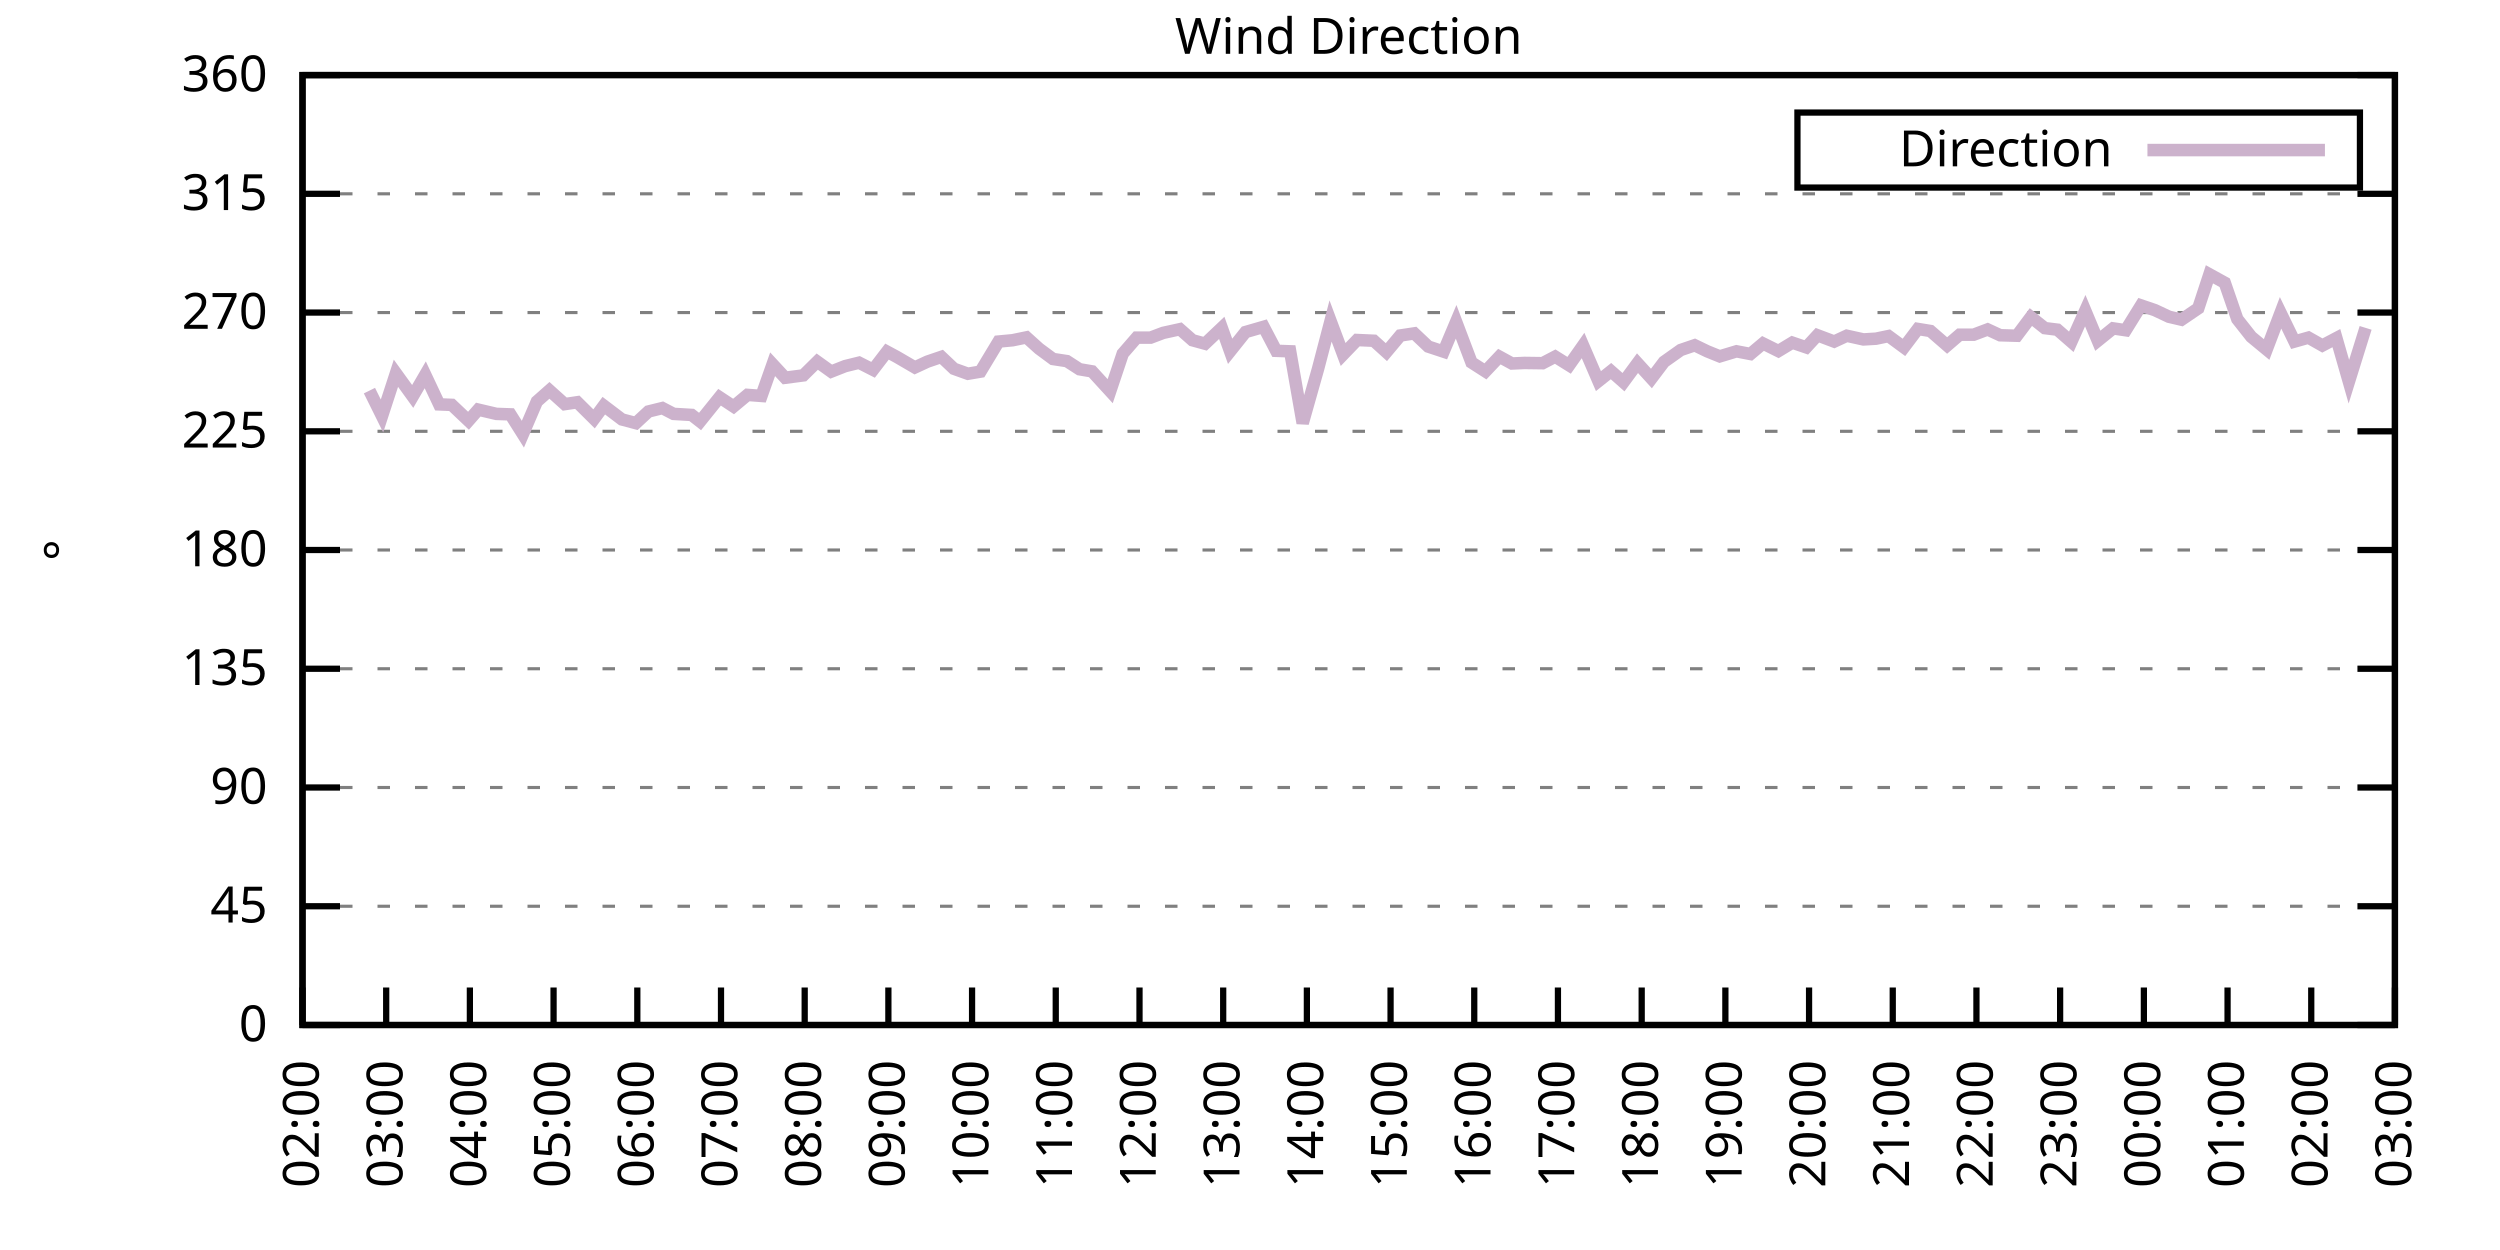
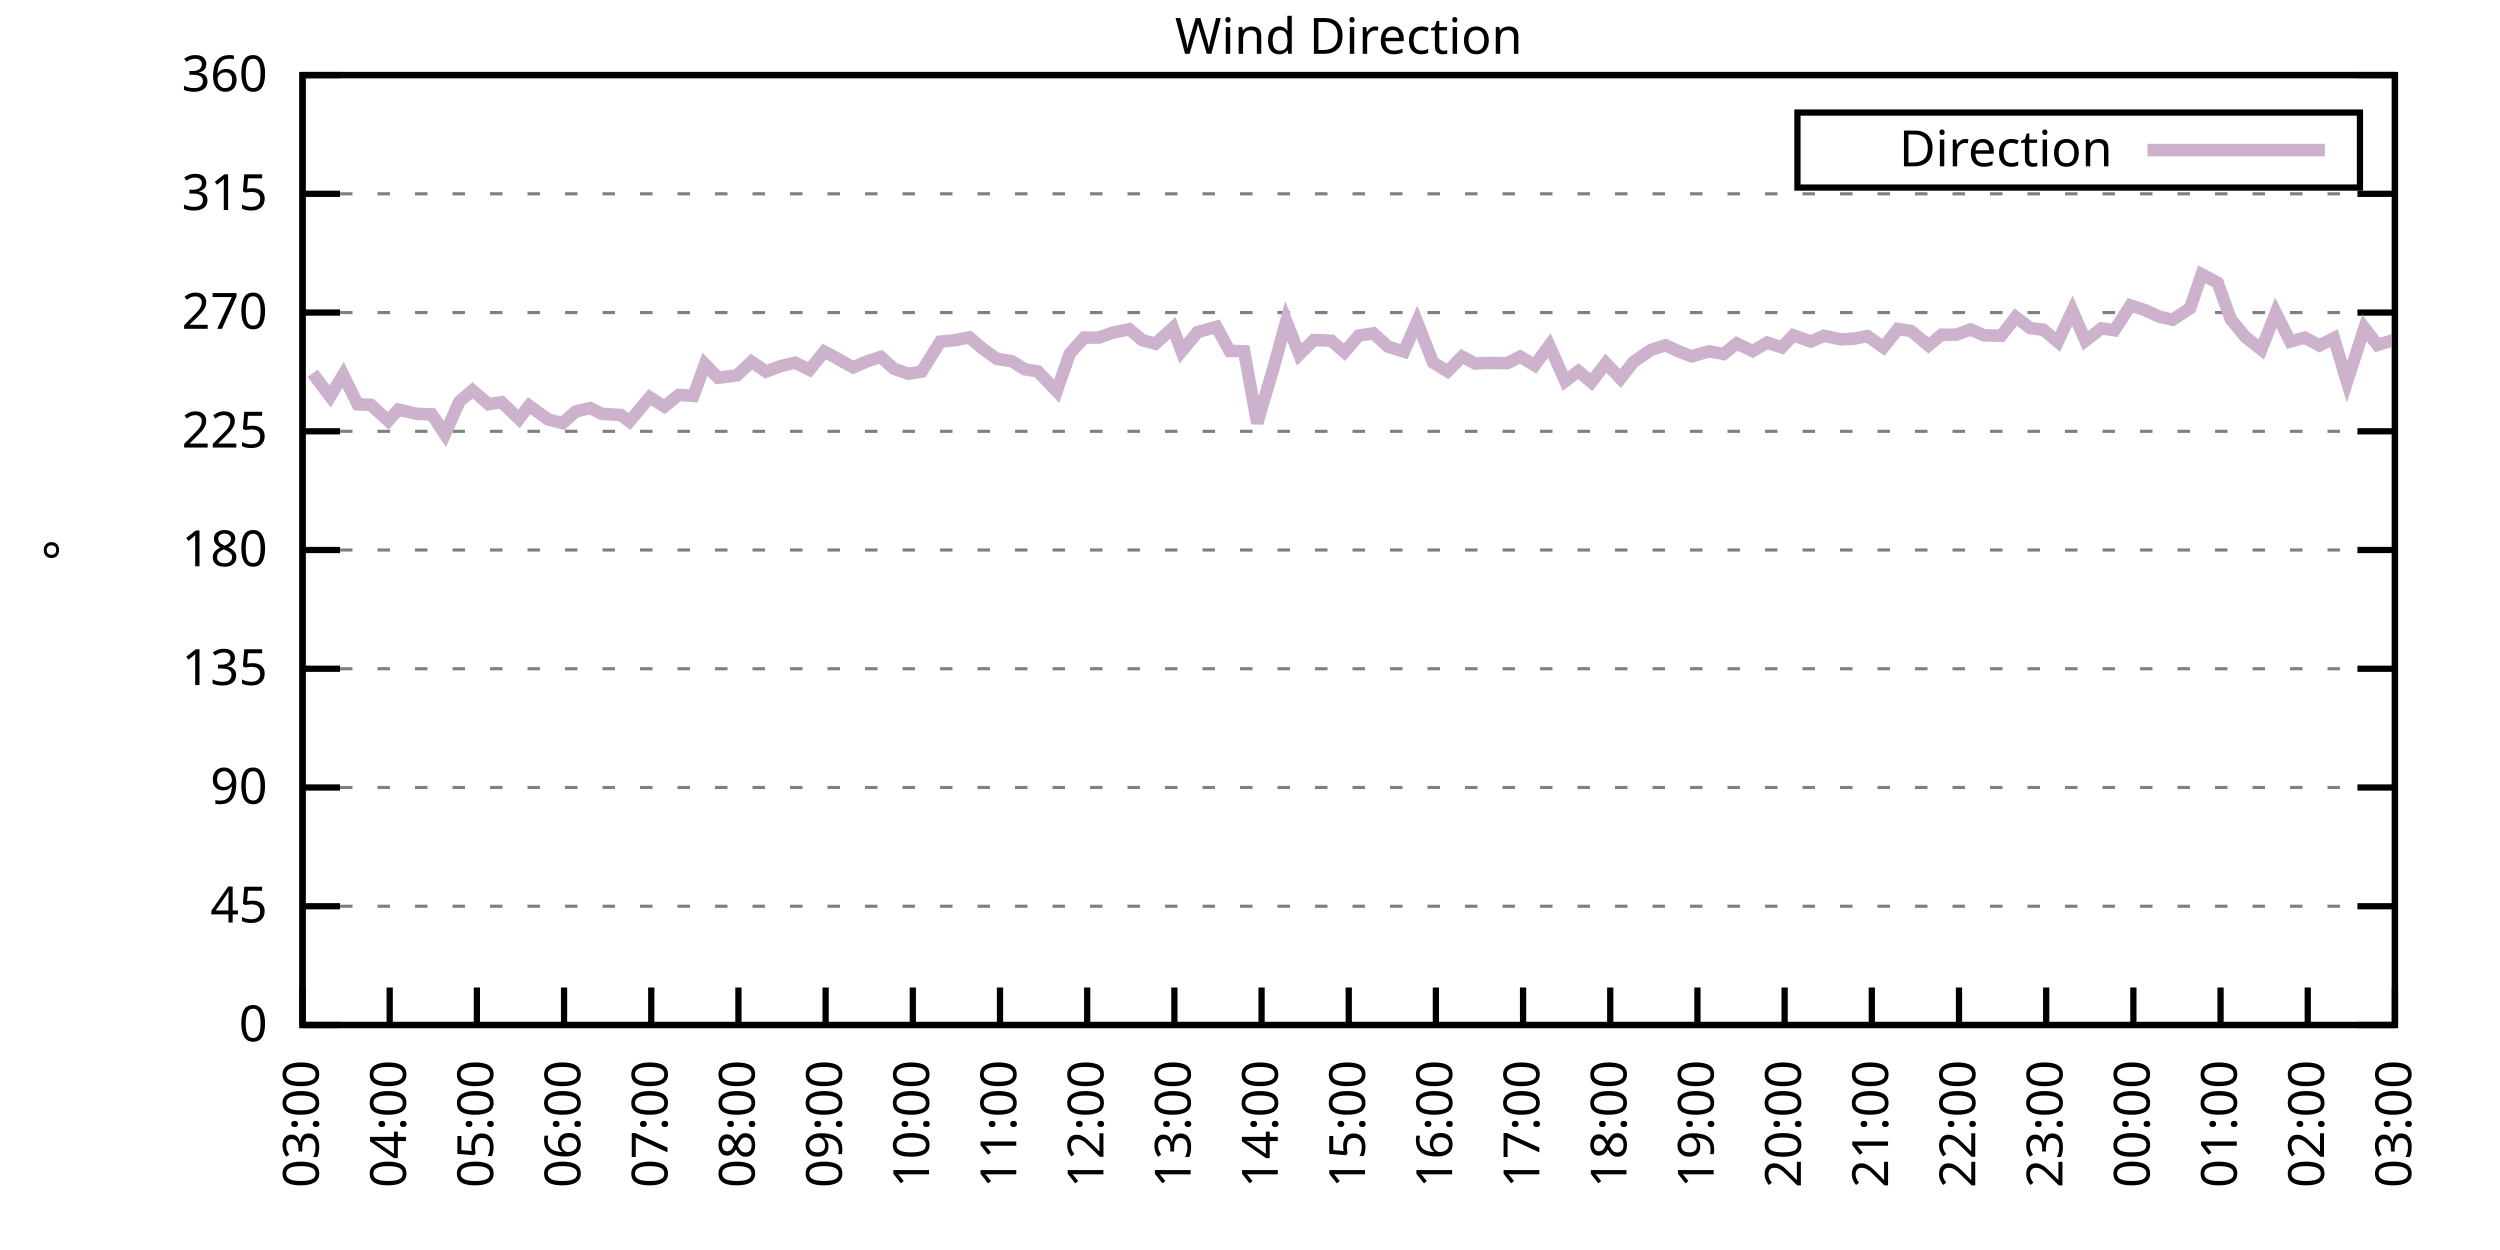
<svg xmlns="http://www.w3.org/2000/svg" xmlns:xlink="http://www.w3.org/1999/xlink" width="400" height="200" viewBox="0 0 400 200">
  <g id="gnuplot_canvas">
    <rect x="0" y="0" width="400" height="200" fill="none" />
    <defs>
      <circle id="gpDot" r="0.5" stroke-width="0.5" stroke="currentColor" />
      <path id="gpPt0" stroke-width="0.333" stroke="currentColor" d="M-1,0 h2 M0,-1 v2" />
      <path id="gpPt1" stroke-width="0.333" stroke="currentColor" d="M-1,-1 L1,1 M1,-1 L-1,1" />
      <path id="gpPt2" stroke-width="0.333" stroke="currentColor" d="M-1,0 L1,0 M0,-1 L0,1 M-1,-1 L1,1 M-1,1 L1,-1" />
      <rect id="gpPt3" stroke-width="0.333" stroke="currentColor" x="-1" y="-1" width="2" height="2" />
      <rect id="gpPt4" stroke-width="0.333" stroke="currentColor" fill="currentColor" x="-1" y="-1" width="2" height="2" />
      <circle id="gpPt5" stroke-width="0.333" stroke="currentColor" cx="0" cy="0" r="1" />
      <use xlink:href="#gpPt5" id="gpPt6" fill="currentColor" stroke="none" />
      <path id="gpPt7" stroke-width="0.333" stroke="currentColor" d="M0,-1.33 L-1.33,0.67 L1.33,0.67 z" />
      <use xlink:href="#gpPt7" id="gpPt8" fill="currentColor" stroke="none" />
      <use xlink:href="#gpPt7" id="gpPt9" stroke="currentColor" transform="rotate(180)" />
      <use xlink:href="#gpPt9" id="gpPt10" fill="currentColor" stroke="none" />
      <use xlink:href="#gpPt3" id="gpPt11" stroke="currentColor" transform="rotate(45)" />
      <use xlink:href="#gpPt11" id="gpPt12" fill="currentColor" stroke="none" />
      <path id="gpPt13" stroke-width="0.333" stroke="currentColor" d="M0,1.330 L1.265,0.411 L0.782,-1.067 L-0.782,-1.076 L-1.265,0.411 z" />
      <use xlink:href="#gpPt13" id="gpPt14" fill="currentColor" stroke="none" />
      <filter id="textbox" filterUnits="objectBoundingBox" x="0" y="0" height="1" width="1">
        <feFlood flood-color="white" flood-opacity="1" result="bgnd" />
        <feComposite in="SourceGraphic" in2="bgnd" operator="atop" />
      </filter>
      <filter id="greybox" filterUnits="objectBoundingBox" x="0" y="0" height="1" width="1">
        <feFlood flood-color="lightgrey" flood-opacity="1" result="grey" />
        <feComposite in="SourceGraphic" in2="grey" operator="atop" />
      </filter>
    </defs>
    <g fill="none" color="white" stroke="currentColor" stroke-width="1.00" stroke-linecap="butt" stroke-linejoin="miter">
</g>
    <g fill="none" color="black" stroke="currentColor" stroke-width="1.00" stroke-linecap="butt" stroke-linejoin="miter">
      <g stroke="none" shape-rendering="crispEdges">
        <polygon fill="rgb(255, 255, 255)" points="48.40,164.00 383.18,164.00 383.18,12.02 48.40,12.02 " />
      </g>
    </g>
    <g fill="none" color="black" stroke="currentColor" stroke-width="1.00" stroke-linecap="butt" stroke-linejoin="miter">
</g>
    <g fill="none" color="black" stroke="black" stroke-width="0.50" stroke-linecap="butt" stroke-linejoin="miter">
</g>
    <g fill="none" color="gray" stroke="currentColor" stroke-width="0.50" stroke-linecap="butt" stroke-linejoin="miter">
      <path stroke="gray" stroke-dasharray="2,4" class="gridline" d="M48.40,164.00 L383.19,164.00  " />
    </g>
    <g fill="none" color="gray" stroke="gray" stroke-width="1.00" stroke-linecap="butt" stroke-linejoin="miter">
</g>
    <g fill="none" color="black" stroke="currentColor" stroke-width="1.00" stroke-linecap="butt" stroke-linejoin="miter">
      <path stroke="black" d="M48.40,164.00 L54.40,164.00 M383.19,164.00 L377.19,164.00  " />
      <g transform="translate(42.80,166.60)" stroke="none" fill="black" font-family="Sans" font-size="8.00" text-anchor="end">
        <text>
          <tspan font-family="Sans"> 0</tspan>
        </text>
      </g>
    </g>
    <g fill="none" color="black" stroke="currentColor" stroke-width="1.00" stroke-linecap="butt" stroke-linejoin="miter">
</g>
    <g fill="none" color="black" stroke="black" stroke-width="0.50" stroke-linecap="butt" stroke-linejoin="miter">
</g>
    <g fill="none" color="gray" stroke="currentColor" stroke-width="0.50" stroke-linecap="butt" stroke-linejoin="miter">
      <path stroke="gray" stroke-dasharray="2,4" class="gridline" d="M48.40,145.00 L383.19,145.00  " />
    </g>
    <g fill="none" color="gray" stroke="gray" stroke-width="1.00" stroke-linecap="butt" stroke-linejoin="miter">
</g>
    <g fill="none" color="black" stroke="currentColor" stroke-width="1.00" stroke-linecap="butt" stroke-linejoin="miter">
      <path stroke="black" d="M48.40,145.00 L54.40,145.00 M383.19,145.00 L377.19,145.00  " />
      <g transform="translate(42.80,147.60)" stroke="none" fill="black" font-family="Sans" font-size="8.00" text-anchor="end">
        <text>
          <tspan font-family="Sans"> 45</tspan>
        </text>
      </g>
    </g>
    <g fill="none" color="black" stroke="currentColor" stroke-width="1.00" stroke-linecap="butt" stroke-linejoin="miter">
</g>
    <g fill="none" color="black" stroke="black" stroke-width="0.50" stroke-linecap="butt" stroke-linejoin="miter">
</g>
    <g fill="none" color="gray" stroke="currentColor" stroke-width="0.50" stroke-linecap="butt" stroke-linejoin="miter">
      <path stroke="gray" stroke-dasharray="2,4" class="gridline" d="M48.40,126.00 L383.19,126.00  " />
    </g>
    <g fill="none" color="gray" stroke="gray" stroke-width="1.00" stroke-linecap="butt" stroke-linejoin="miter">
</g>
    <g fill="none" color="black" stroke="currentColor" stroke-width="1.00" stroke-linecap="butt" stroke-linejoin="miter">
      <path stroke="black" d="M48.40,126.00 L54.40,126.00 M383.19,126.00 L377.19,126.00  " />
      <g transform="translate(42.80,128.60)" stroke="none" fill="black" font-family="Sans" font-size="8.00" text-anchor="end">
        <text>
          <tspan font-family="Sans"> 90</tspan>
        </text>
      </g>
    </g>
    <g fill="none" color="black" stroke="currentColor" stroke-width="1.00" stroke-linecap="butt" stroke-linejoin="miter">
</g>
    <g fill="none" color="black" stroke="black" stroke-width="0.50" stroke-linecap="butt" stroke-linejoin="miter">
</g>
    <g fill="none" color="gray" stroke="currentColor" stroke-width="0.50" stroke-linecap="butt" stroke-linejoin="miter">
      <path stroke="gray" stroke-dasharray="2,4" class="gridline" d="M48.40,107.00 L383.19,107.00  " />
    </g>
    <g fill="none" color="gray" stroke="gray" stroke-width="1.00" stroke-linecap="butt" stroke-linejoin="miter">
</g>
    <g fill="none" color="black" stroke="currentColor" stroke-width="1.00" stroke-linecap="butt" stroke-linejoin="miter">
      <path stroke="black" d="M48.40,107.00 L54.40,107.00 M383.19,107.00 L377.19,107.00  " />
      <g transform="translate(42.80,109.60)" stroke="none" fill="black" font-family="Sans" font-size="8.00" text-anchor="end">
        <text>
          <tspan font-family="Sans"> 135</tspan>
        </text>
      </g>
    </g>
    <g fill="none" color="black" stroke="currentColor" stroke-width="1.00" stroke-linecap="butt" stroke-linejoin="miter">
</g>
    <g fill="none" color="black" stroke="black" stroke-width="0.50" stroke-linecap="butt" stroke-linejoin="miter">
</g>
    <g fill="none" color="gray" stroke="currentColor" stroke-width="0.50" stroke-linecap="butt" stroke-linejoin="miter">
      <path stroke="gray" stroke-dasharray="2,4" class="gridline" d="M48.40,88.00 L383.19,88.00  " />
    </g>
    <g fill="none" color="gray" stroke="gray" stroke-width="1.00" stroke-linecap="butt" stroke-linejoin="miter">
</g>
    <g fill="none" color="black" stroke="currentColor" stroke-width="1.00" stroke-linecap="butt" stroke-linejoin="miter">
      <path stroke="black" d="M48.40,88.00 L54.40,88.00 M383.19,88.00 L377.19,88.00  " />
      <g transform="translate(42.80,90.60)" stroke="none" fill="black" font-family="Sans" font-size="8.00" text-anchor="end">
        <text>
          <tspan font-family="Sans"> 180</tspan>
        </text>
      </g>
    </g>
    <g fill="none" color="black" stroke="currentColor" stroke-width="1.00" stroke-linecap="butt" stroke-linejoin="miter">
</g>
    <g fill="none" color="black" stroke="black" stroke-width="0.50" stroke-linecap="butt" stroke-linejoin="miter">
</g>
    <g fill="none" color="gray" stroke="currentColor" stroke-width="0.50" stroke-linecap="butt" stroke-linejoin="miter">
      <path stroke="gray" stroke-dasharray="2,4" class="gridline" d="M48.40,69.01 L383.19,69.01  " />
    </g>
    <g fill="none" color="gray" stroke="gray" stroke-width="1.00" stroke-linecap="butt" stroke-linejoin="miter">
</g>
    <g fill="none" color="black" stroke="currentColor" stroke-width="1.00" stroke-linecap="butt" stroke-linejoin="miter">
      <path stroke="black" d="M48.40,69.01 L54.40,69.01 M383.19,69.01 L377.19,69.01  " />
      <g transform="translate(42.80,71.61)" stroke="none" fill="black" font-family="Sans" font-size="8.00" text-anchor="end">
        <text>
          <tspan font-family="Sans"> 225</tspan>
        </text>
      </g>
    </g>
    <g fill="none" color="black" stroke="currentColor" stroke-width="1.00" stroke-linecap="butt" stroke-linejoin="miter">
</g>
    <g fill="none" color="black" stroke="black" stroke-width="0.50" stroke-linecap="butt" stroke-linejoin="miter">
</g>
    <g fill="none" color="gray" stroke="currentColor" stroke-width="0.50" stroke-linecap="butt" stroke-linejoin="miter">
      <path stroke="gray" stroke-dasharray="2,4" class="gridline" d="M48.40,50.01 L383.19,50.01  " />
    </g>
    <g fill="none" color="gray" stroke="gray" stroke-width="1.00" stroke-linecap="butt" stroke-linejoin="miter">
</g>
    <g fill="none" color="black" stroke="currentColor" stroke-width="1.00" stroke-linecap="butt" stroke-linejoin="miter">
      <path stroke="black" d="M48.40,50.01 L54.40,50.01 M383.19,50.01 L377.19,50.01  " />
      <g transform="translate(42.80,52.61)" stroke="none" fill="black" font-family="Sans" font-size="8.00" text-anchor="end">
        <text>
          <tspan font-family="Sans"> 270</tspan>
        </text>
      </g>
    </g>
    <g fill="none" color="black" stroke="currentColor" stroke-width="1.00" stroke-linecap="butt" stroke-linejoin="miter">
</g>
    <g fill="none" color="black" stroke="black" stroke-width="0.50" stroke-linecap="butt" stroke-linejoin="miter">
</g>
    <g fill="none" color="gray" stroke="currentColor" stroke-width="0.50" stroke-linecap="butt" stroke-linejoin="miter">
      <path stroke="gray" stroke-dasharray="2,4" class="gridline" d="M48.40,31.01 L383.19,31.01  " />
    </g>
    <g fill="none" color="gray" stroke="gray" stroke-width="1.00" stroke-linecap="butt" stroke-linejoin="miter">
</g>
    <g fill="none" color="black" stroke="currentColor" stroke-width="1.00" stroke-linecap="butt" stroke-linejoin="miter">
      <path stroke="black" d="M48.40,31.01 L54.40,31.01 M383.19,31.01 L377.19,31.01  " />
      <g transform="translate(42.80,33.61)" stroke="none" fill="black" font-family="Sans" font-size="8.00" text-anchor="end">
        <text>
          <tspan font-family="Sans"> 315</tspan>
        </text>
      </g>
    </g>
    <g fill="none" color="black" stroke="currentColor" stroke-width="1.00" stroke-linecap="butt" stroke-linejoin="miter">
</g>
    <g fill="none" color="black" stroke="black" stroke-width="0.50" stroke-linecap="butt" stroke-linejoin="miter">
</g>
    <g fill="none" color="gray" stroke="currentColor" stroke-width="0.50" stroke-linecap="butt" stroke-linejoin="miter">
      <path stroke="gray" stroke-dasharray="2,4" class="gridline" d="M48.40,12.01 L383.19,12.01  " />
    </g>
    <g fill="none" color="gray" stroke="gray" stroke-width="1.00" stroke-linecap="butt" stroke-linejoin="miter">
</g>
    <g fill="none" color="black" stroke="currentColor" stroke-width="1.00" stroke-linecap="butt" stroke-linejoin="miter">
      <path stroke="black" d="M48.40,12.01 L54.40,12.01 M383.19,12.01 L377.19,12.01  " />
      <g transform="translate(42.80,14.61)" stroke="none" fill="black" font-family="Sans" font-size="8.00" text-anchor="end">
        <text>
          <tspan font-family="Sans"> 360</tspan>
        </text>
      </g>
    </g>
    <g fill="none" color="black" stroke="currentColor" stroke-width="1.00" stroke-linecap="butt" stroke-linejoin="miter">
      <path stroke="black" d="M48.40,164.00 L48.40,158.00  " />
      <g transform="translate(51.00,169.60) rotate(270.00)" stroke="none" fill="black" font-family="Sans" font-size="8.00" text-anchor="end">
        <text>
-           <tspan font-family="Sans">02:00</tspan>
-         </text>
-       </g>
-     </g>
-     <g fill="none" color="black" stroke="currentColor" stroke-width="1.00" stroke-linecap="butt" stroke-linejoin="miter">
-       <path stroke="black" d="M61.79,164.00 L61.79,158.00  " />
-       <g transform="translate(64.39,169.60) rotate(270.00)" stroke="none" fill="black" font-family="Sans" font-size="8.00" text-anchor="end">
-         <text>
          <tspan font-family="Sans">03:00</tspan>
        </text>
      </g>
    </g>
    <g fill="none" color="black" stroke="currentColor" stroke-width="1.00" stroke-linecap="butt" stroke-linejoin="miter">
-       <path stroke="black" d="M75.18,164.00 L75.18,158.00  " />
-       <g transform="translate(77.78,169.60) rotate(270.00)" stroke="none" fill="black" font-family="Sans" font-size="8.00" text-anchor="end">
+       <path stroke="black" d="M62.35,164.00 L62.35,158.00  " />
+       <g transform="translate(64.95,169.60) rotate(270.00)" stroke="none" fill="black" font-family="Sans" font-size="8.00" text-anchor="end">
        <text>
          <tspan font-family="Sans">04:00</tspan>
        </text>
      </g>
    </g>
    <g fill="none" color="black" stroke="currentColor" stroke-width="1.00" stroke-linecap="butt" stroke-linejoin="miter">
-       <path stroke="black" d="M88.57,164.00 L88.57,158.00  " />
-       <g transform="translate(91.17,169.60) rotate(270.00)" stroke="none" fill="black" font-family="Sans" font-size="8.00" text-anchor="end">
+       <path stroke="black" d="M76.30,164.00 L76.30,158.00  " />
+       <g transform="translate(78.90,169.60) rotate(270.00)" stroke="none" fill="black" font-family="Sans" font-size="8.00" text-anchor="end">
        <text>
          <tspan font-family="Sans">05:00</tspan>
        </text>
      </g>
    </g>
    <g fill="none" color="black" stroke="currentColor" stroke-width="1.00" stroke-linecap="butt" stroke-linejoin="miter">
-       <path stroke="black" d="M101.97,164.00 L101.97,158.00  " />
-       <g transform="translate(104.57,169.60) rotate(270.00)" stroke="none" fill="black" font-family="Sans" font-size="8.00" text-anchor="end">
+       <path stroke="black" d="M90.25,164.00 L90.25,158.00  " />
+       <g transform="translate(92.85,169.60) rotate(270.00)" stroke="none" fill="black" font-family="Sans" font-size="8.00" text-anchor="end">
        <text>
          <tspan font-family="Sans">06:00</tspan>
        </text>
      </g>
    </g>
    <g fill="none" color="black" stroke="currentColor" stroke-width="1.00" stroke-linecap="butt" stroke-linejoin="miter">
-       <path stroke="black" d="M115.36,164.00 L115.36,158.00  " />
-       <g transform="translate(117.96,169.60) rotate(270.00)" stroke="none" fill="black" font-family="Sans" font-size="8.00" text-anchor="end">
+       <path stroke="black" d="M104.20,164.00 L104.20,158.00  " />
+       <g transform="translate(106.80,169.60) rotate(270.00)" stroke="none" fill="black" font-family="Sans" font-size="8.00" text-anchor="end">
        <text>
          <tspan font-family="Sans">07:00</tspan>
        </text>
      </g>
    </g>
    <g fill="none" color="black" stroke="currentColor" stroke-width="1.00" stroke-linecap="butt" stroke-linejoin="miter">
-       <path stroke="black" d="M128.75,164.00 L128.75,158.00  " />
-       <g transform="translate(131.35,169.60) rotate(270.00)" stroke="none" fill="black" font-family="Sans" font-size="8.00" text-anchor="end">
+       <path stroke="black" d="M118.15,164.00 L118.15,158.00  " />
+       <g transform="translate(120.75,169.60) rotate(270.00)" stroke="none" fill="black" font-family="Sans" font-size="8.00" text-anchor="end">
        <text>
          <tspan font-family="Sans">08:00</tspan>
        </text>
      </g>
    </g>
    <g fill="none" color="black" stroke="currentColor" stroke-width="1.00" stroke-linecap="butt" stroke-linejoin="miter">
-       <path stroke="black" d="M142.14,164.00 L142.14,158.00  " />
-       <g transform="translate(144.74,169.60) rotate(270.00)" stroke="none" fill="black" font-family="Sans" font-size="8.00" text-anchor="end">
+       <path stroke="black" d="M132.10,164.00 L132.10,158.00  " />
+       <g transform="translate(134.70,169.60) rotate(270.00)" stroke="none" fill="black" font-family="Sans" font-size="8.00" text-anchor="end">
        <text>
          <tspan font-family="Sans">09:00</tspan>
        </text>
      </g>
    </g>
    <g fill="none" color="black" stroke="currentColor" stroke-width="1.00" stroke-linecap="butt" stroke-linejoin="miter">
-       <path stroke="black" d="M155.53,164.00 L155.53,158.00  " />
-       <g transform="translate(158.13,169.60) rotate(270.00)" stroke="none" fill="black" font-family="Sans" font-size="8.00" text-anchor="end">
+       <path stroke="black" d="M146.05,164.00 L146.05,158.00  " />
+       <g transform="translate(148.65,169.60) rotate(270.00)" stroke="none" fill="black" font-family="Sans" font-size="8.00" text-anchor="end">
        <text>
          <tspan font-family="Sans">10:00</tspan>
        </text>
      </g>
    </g>
    <g fill="none" color="black" stroke="currentColor" stroke-width="1.00" stroke-linecap="butt" stroke-linejoin="miter">
-       <path stroke="black" d="M168.92,164.00 L168.92,158.00  " />
-       <g transform="translate(171.52,169.60) rotate(270.00)" stroke="none" fill="black" font-family="Sans" font-size="8.00" text-anchor="end">
+       <path stroke="black" d="M160.00,164.00 L160.00,158.00  " />
+       <g transform="translate(162.60,169.60) rotate(270.00)" stroke="none" fill="black" font-family="Sans" font-size="8.00" text-anchor="end">
        <text>
          <tspan font-family="Sans">11:00</tspan>
        </text>
      </g>
    </g>
    <g fill="none" color="black" stroke="currentColor" stroke-width="1.00" stroke-linecap="butt" stroke-linejoin="miter">
-       <path stroke="black" d="M182.32,164.00 L182.32,158.00  " />
-       <g transform="translate(184.92,169.60) rotate(270.00)" stroke="none" fill="black" font-family="Sans" font-size="8.00" text-anchor="end">
+       <path stroke="black" d="M173.95,164.00 L173.95,158.00  " />
+       <g transform="translate(176.55,169.60) rotate(270.00)" stroke="none" fill="black" font-family="Sans" font-size="8.00" text-anchor="end">
        <text>
          <tspan font-family="Sans">12:00</tspan>
        </text>
      </g>
    </g>
    <g fill="none" color="black" stroke="currentColor" stroke-width="1.00" stroke-linecap="butt" stroke-linejoin="miter">
-       <path stroke="black" d="M195.71,164.00 L195.71,158.00  " />
-       <g transform="translate(198.31,169.60) rotate(270.00)" stroke="none" fill="black" font-family="Sans" font-size="8.00" text-anchor="end">
+       <path stroke="black" d="M187.90,164.00 L187.90,158.00  " />
+       <g transform="translate(190.50,169.60) rotate(270.00)" stroke="none" fill="black" font-family="Sans" font-size="8.00" text-anchor="end">
        <text>
          <tspan font-family="Sans">13:00</tspan>
        </text>
      </g>
    </g>
    <g fill="none" color="black" stroke="currentColor" stroke-width="1.00" stroke-linecap="butt" stroke-linejoin="miter">
-       <path stroke="black" d="M209.10,164.00 L209.10,158.00  " />
-       <g transform="translate(211.70,169.60) rotate(270.00)" stroke="none" fill="black" font-family="Sans" font-size="8.00" text-anchor="end">
+       <path stroke="black" d="M201.85,164.00 L201.85,158.00  " />
+       <g transform="translate(204.45,169.60) rotate(270.00)" stroke="none" fill="black" font-family="Sans" font-size="8.00" text-anchor="end">
        <text>
          <tspan font-family="Sans">14:00</tspan>
        </text>
      </g>
    </g>
    <g fill="none" color="black" stroke="currentColor" stroke-width="1.00" stroke-linecap="butt" stroke-linejoin="miter">
-       <path stroke="black" d="M222.49,164.00 L222.49,158.00  " />
-       <g transform="translate(225.09,169.60) rotate(270.00)" stroke="none" fill="black" font-family="Sans" font-size="8.00" text-anchor="end">
+       <path stroke="black" d="M215.80,164.00 L215.80,158.00  " />
+       <g transform="translate(218.40,169.60) rotate(270.00)" stroke="none" fill="black" font-family="Sans" font-size="8.00" text-anchor="end">
        <text>
          <tspan font-family="Sans">15:00</tspan>
        </text>
      </g>
    </g>
    <g fill="none" color="black" stroke="currentColor" stroke-width="1.00" stroke-linecap="butt" stroke-linejoin="miter">
-       <path stroke="black" d="M235.88,164.00 L235.88,158.00  " />
-       <g transform="translate(238.48,169.60) rotate(270.00)" stroke="none" fill="black" font-family="Sans" font-size="8.00" text-anchor="end">
+       <path stroke="black" d="M229.74,164.00 L229.74,158.00  " />
+       <g transform="translate(232.34,169.60) rotate(270.00)" stroke="none" fill="black" font-family="Sans" font-size="8.00" text-anchor="end">
        <text>
          <tspan font-family="Sans">16:00</tspan>
        </text>
      </g>
    </g>
    <g fill="none" color="black" stroke="currentColor" stroke-width="1.00" stroke-linecap="butt" stroke-linejoin="miter">
-       <path stroke="black" d="M249.27,164.00 L249.27,158.00  " />
-       <g transform="translate(251.87,169.60) rotate(270.00)" stroke="none" fill="black" font-family="Sans" font-size="8.00" text-anchor="end">
+       <path stroke="black" d="M243.69,164.00 L243.69,158.00  " />
+       <g transform="translate(246.29,169.60) rotate(270.00)" stroke="none" fill="black" font-family="Sans" font-size="8.00" text-anchor="end">
        <text>
          <tspan font-family="Sans">17:00</tspan>
        </text>
      </g>
    </g>
    <g fill="none" color="black" stroke="currentColor" stroke-width="1.00" stroke-linecap="butt" stroke-linejoin="miter">
-       <path stroke="black" d="M262.67,164.00 L262.67,158.00  " />
-       <g transform="translate(265.27,169.60) rotate(270.00)" stroke="none" fill="black" font-family="Sans" font-size="8.00" text-anchor="end">
+       <path stroke="black" d="M257.64,164.00 L257.64,158.00  " />
+       <g transform="translate(260.24,169.60) rotate(270.00)" stroke="none" fill="black" font-family="Sans" font-size="8.00" text-anchor="end">
        <text>
          <tspan font-family="Sans">18:00</tspan>
        </text>
      </g>
    </g>
    <g fill="none" color="black" stroke="currentColor" stroke-width="1.00" stroke-linecap="butt" stroke-linejoin="miter">
-       <path stroke="black" d="M276.06,164.00 L276.06,158.00  " />
-       <g transform="translate(278.66,169.60) rotate(270.00)" stroke="none" fill="black" font-family="Sans" font-size="8.00" text-anchor="end">
+       <path stroke="black" d="M271.59,164.00 L271.59,158.00  " />
+       <g transform="translate(274.19,169.60) rotate(270.00)" stroke="none" fill="black" font-family="Sans" font-size="8.00" text-anchor="end">
        <text>
          <tspan font-family="Sans">19:00</tspan>
        </text>
      </g>
    </g>
    <g fill="none" color="black" stroke="currentColor" stroke-width="1.00" stroke-linecap="butt" stroke-linejoin="miter">
-       <path stroke="black" d="M289.45,164.00 L289.45,158.00  " />
-       <g transform="translate(292.05,169.60) rotate(270.00)" stroke="none" fill="black" font-family="Sans" font-size="8.00" text-anchor="end">
+       <path stroke="black" d="M285.54,164.00 L285.54,158.00  " />
+       <g transform="translate(288.14,169.60) rotate(270.00)" stroke="none" fill="black" font-family="Sans" font-size="8.00" text-anchor="end">
        <text>
          <tspan font-family="Sans">20:00</tspan>
        </text>
      </g>
    </g>
    <g fill="none" color="black" stroke="currentColor" stroke-width="1.00" stroke-linecap="butt" stroke-linejoin="miter">
-       <path stroke="black" d="M302.84,164.00 L302.84,158.00  " />
-       <g transform="translate(305.44,169.60) rotate(270.00)" stroke="none" fill="black" font-family="Sans" font-size="8.00" text-anchor="end">
+       <path stroke="black" d="M299.49,164.00 L299.49,158.00  " />
+       <g transform="translate(302.09,169.60) rotate(270.00)" stroke="none" fill="black" font-family="Sans" font-size="8.00" text-anchor="end">
        <text>
          <tspan font-family="Sans">21:00</tspan>
        </text>
      </g>
    </g>
    <g fill="none" color="black" stroke="currentColor" stroke-width="1.00" stroke-linecap="butt" stroke-linejoin="miter">
-       <path stroke="black" d="M316.23,164.00 L316.23,158.00  " />
-       <g transform="translate(318.83,169.60) rotate(270.00)" stroke="none" fill="black" font-family="Sans" font-size="8.00" text-anchor="end">
+       <path stroke="black" d="M313.44,164.00 L313.44,158.00  " />
+       <g transform="translate(316.04,169.60) rotate(270.00)" stroke="none" fill="black" font-family="Sans" font-size="8.00" text-anchor="end">
        <text>
          <tspan font-family="Sans">22:00</tspan>
        </text>
      </g>
    </g>
    <g fill="none" color="black" stroke="currentColor" stroke-width="1.00" stroke-linecap="butt" stroke-linejoin="miter">
-       <path stroke="black" d="M329.62,164.00 L329.62,158.00  " />
-       <g transform="translate(332.22,169.60) rotate(270.00)" stroke="none" fill="black" font-family="Sans" font-size="8.00" text-anchor="end">
+       <path stroke="black" d="M327.39,164.00 L327.39,158.00  " />
+       <g transform="translate(329.99,169.60) rotate(270.00)" stroke="none" fill="black" font-family="Sans" font-size="8.00" text-anchor="end">
        <text>
          <tspan font-family="Sans">23:00</tspan>
        </text>
      </g>
    </g>
    <g fill="none" color="black" stroke="currentColor" stroke-width="1.00" stroke-linecap="butt" stroke-linejoin="miter">
-       <path stroke="black" d="M343.02,164.00 L343.02,158.00  " />
-       <g transform="translate(345.62,169.60) rotate(270.00)" stroke="none" fill="black" font-family="Sans" font-size="8.00" text-anchor="end">
+       <path stroke="black" d="M341.34,164.00 L341.34,158.00  " />
+       <g transform="translate(343.94,169.60) rotate(270.00)" stroke="none" fill="black" font-family="Sans" font-size="8.00" text-anchor="end">
        <text>
          <tspan font-family="Sans">00:00</tspan>
        </text>
      </g>
    </g>
    <g fill="none" color="black" stroke="currentColor" stroke-width="1.00" stroke-linecap="butt" stroke-linejoin="miter">
-       <path stroke="black" d="M356.41,164.00 L356.41,158.00  " />
-       <g transform="translate(359.01,169.60) rotate(270.00)" stroke="none" fill="black" font-family="Sans" font-size="8.00" text-anchor="end">
+       <path stroke="black" d="M355.29,164.00 L355.29,158.00  " />
+       <g transform="translate(357.89,169.60) rotate(270.00)" stroke="none" fill="black" font-family="Sans" font-size="8.00" text-anchor="end">
        <text>
          <tspan font-family="Sans">01:00</tspan>
        </text>
      </g>
    </g>
    <g fill="none" color="black" stroke="currentColor" stroke-width="1.00" stroke-linecap="butt" stroke-linejoin="miter">
-       <path stroke="black" d="M369.80,164.00 L369.80,158.00  " />
-       <g transform="translate(372.40,169.60) rotate(270.00)" stroke="none" fill="black" font-family="Sans" font-size="8.00" text-anchor="end">
+       <path stroke="black" d="M369.24,164.00 L369.24,158.00  " />
+       <g transform="translate(371.84,169.60) rotate(270.00)" stroke="none" fill="black" font-family="Sans" font-size="8.00" text-anchor="end">
        <text>
          <tspan font-family="Sans">02:00</tspan>
        </text>
      </g>
    </g>
    <g fill="none" color="black" stroke="currentColor" stroke-width="1.00" stroke-linecap="butt" stroke-linejoin="miter">
      <path stroke="black" d="M383.19,164.00 L383.19,158.00  " />
      <g transform="translate(385.79,169.60) rotate(270.00)" stroke="none" fill="black" font-family="Sans" font-size="8.00" text-anchor="end">
        <text>
          <tspan font-family="Sans">03:00</tspan>
        </text>
      </g>
    </g>
    <g fill="none" color="black" stroke="currentColor" stroke-width="1.00" stroke-linecap="butt" stroke-linejoin="miter">
</g>
    <g fill="none" color="black" stroke="currentColor" stroke-width="1.00" stroke-linecap="butt" stroke-linejoin="miter">
      <path stroke="black" d="M48.40,12.01 L48.40,164.00 L383.19,164.00 L383.19,12.01 L48.40,12.01 Z  " />
    </g>
    <g fill="none" color="black" stroke="currentColor" stroke-width="1.00" stroke-linecap="butt" stroke-linejoin="miter">
</g>
    <g fill="none" color="black" stroke="currentColor" stroke-width="1.00" stroke-linecap="butt" stroke-linejoin="miter">
      <path stroke="black" d="M287.59,30.01 L287.59,18.01 L377.59,18.01 L377.59,30.01 L287.59,30.01 Z  " />
    </g>
    <g id="Wind_direction_plot_1">
      <g fill="none" color="white" stroke="black" stroke-width="2.00" stroke-linecap="butt" stroke-linejoin="miter">
</g>
      <g fill="none" color="black" stroke="currentColor" stroke-width="2.00" stroke-linecap="butt" stroke-linejoin="miter">
        <g transform="translate(337.99,26.61)" stroke="none" fill="black" font-family="Sans" font-size="8.00" text-anchor="end">
          <text>
            <tspan font-family="Sans">Direction</tspan>
          </text>
        </g>
      </g>
      <g fill="none" color="black" stroke="currentColor" stroke-width="2.00" stroke-linecap="butt" stroke-linejoin="miter">
-         <path stroke="rgb(204, 178, 204)" d="M343.59,24.01 L371.99,24.01 M59.11,62.50 L61.12,66.56 L63.35,59.72 L66.03,63.43 L68.04,59.97 L70.27,64.70   L72.28,64.78 L74.96,67.32 L76.52,65.54 L79.42,66.22 L81.66,66.30 L83.66,69.47 L85.90,64.24 L87.91,62.46   L90.36,64.66 L92.37,64.36 L95.05,67.02 L96.61,64.91 L99.51,67.11 L101.74,67.70 L103.75,65.84 L105.98,65.29   L107.77,66.22 L110.67,66.39 L112.01,67.44 L115.13,63.56 L117.37,65.04 L119.60,63.18 L121.83,63.35 L123.62,58.28   L125.62,60.44 L128.53,60.06 L130.76,57.86 L132.99,59.46 L135.22,58.58 L137.45,58.03 L139.69,59.17 L141.92,56.26   L143.48,57.10 L146.38,58.79 L148.39,57.86 L150.62,57.10 L152.63,59.00 L154.86,59.80 L156.87,59.46 L159.77,54.65   L162.01,54.44 L164.24,53.98 L166.25,55.79 L168.48,57.44 L170.71,57.78 L172.72,59.08 L174.73,59.42 L177.63,62.59   L179.64,56.59 L181.87,54.02 L184.10,54.02 L186.11,53.26 L188.79,52.67 L190.80,54.44 L192.81,54.99 L195.48,52.46   L196.82,56.21 L199.28,53.13 L202.18,52.29 L204.19,56.13 L206.42,56.21 L208.43,67.70 L210.88,59.04 L212.89,51.36   L214.90,56.72 L217.13,54.40 L219.81,54.52 L221.82,56.34 L224.05,53.68 L226.29,53.34 L228.52,55.45 L230.97,56.26   L232.98,51.49 L235.44,57.99 L237.67,59.42 L239.90,57.06 L241.91,58.16 L243.92,58.07 L246.82,58.11 L248.83,57.06   L251.06,58.45 L253.29,55.28 L255.75,60.98 L257.76,59.38 L259.76,61.15 L262.00,58.11 L264.23,60.56 L266.24,57.90   L268.92,56.00 L271.15,55.24 L273.16,56.21 L275.16,57.02 L277.84,56.21 L280.07,56.64 L282.08,54.95 L284.54,56.17   L286.77,54.82 L289.00,55.58 L290.79,53.64 L293.47,54.65 L295.48,53.72 L298.15,54.31 L300.16,54.19 L302.17,53.77   L304.63,55.58 L306.86,52.63 L308.87,52.96 L311.54,55.28 L313.55,53.55 L315.79,53.55 L318.02,52.71 L320.03,53.64   L322.70,53.72 L324.94,50.73 L327.17,52.50 L329.18,52.75 L331.41,54.69 L333.64,49.71 L335.65,54.52 L338.10,52.54   L340.11,52.84 L342.57,48.87 L344.80,49.63 L347.03,50.68 L349.04,51.15 L351.72,49.33 L353.51,43.89 L355.96,45.24   L357.97,51.06 L360.20,53.89 L362.66,55.92 L364.89,50.05 L367.12,54.65 L369.35,54.02 L371.58,55.28 L373.82,54.10   L375.82,61.07 L378.50,52.46  " />
+         <path stroke="rgb(204, 178, 204)" d="M343.59,24.01 L371.99,24.01 M50.03,59.72 L52.82,63.43 L54.91,59.97 L57.23,64.70 L59.33,64.78 L62.12,67.32   L63.74,65.54 L66.77,66.22 L69.09,66.30 L71.18,69.47 L73.51,64.24 L75.60,62.46 L78.16,64.66 L80.25,64.36   L83.04,67.02 L84.67,64.91 L87.69,67.11 L90.02,67.70 L92.11,65.84 L94.43,65.29 L96.29,66.22 L99.32,66.39   L100.71,67.44 L103.97,63.56 L106.29,65.04 L108.62,63.18 L110.94,63.35 L112.80,58.28 L114.89,60.44 L117.92,60.06   L120.24,57.86 L122.57,59.46 L124.89,58.58 L127.22,58.03 L129.54,59.17 L131.87,56.26 L133.49,57.10 L136.51,58.79   L138.61,57.86 L140.93,57.10 L143.02,59.00 L145.35,59.80 L147.44,59.46 L150.46,54.65 L152.79,54.44 L155.11,53.98   L157.21,55.79 L159.53,57.44 L161.86,57.78 L163.95,59.08 L166.04,59.42 L169.06,62.59 L171.16,56.59 L173.48,54.02   L175.81,54.02 L177.90,53.26 L180.69,52.67 L182.78,54.44 L184.87,54.99 L187.66,52.46 L189.06,56.21 L191.62,53.13   L194.64,52.29 L196.73,56.13 L199.06,56.21 L201.15,67.70 L203.71,59.04 L205.80,51.36 L207.89,56.72 L210.22,54.40   L213.01,54.52 L215.10,56.34 L217.42,53.68 L219.75,53.34 L222.07,55.45 L224.63,56.26 L226.72,51.49 L229.28,57.99   L231.60,59.42 L233.93,57.06 L236.02,58.16 L238.11,58.07 L241.14,58.11 L243.23,57.06 L245.55,58.45 L247.88,55.28   L250.44,60.98 L252.53,59.38 L254.62,61.15 L256.95,58.11 L259.27,60.56 L261.36,57.90 L264.15,56.00 L266.48,55.24   L268.57,56.21 L270.66,57.02 L273.45,56.21 L275.78,56.64 L277.87,54.95 L280.43,56.17 L282.75,54.82 L285.08,55.58   L286.94,53.64 L289.73,54.65 L291.82,53.72 L294.61,54.31 L296.70,54.19 L298.80,53.77 L301.35,55.58 L303.68,52.63   L305.77,52.96 L308.56,55.28 L310.65,53.55 L312.98,53.55 L315.30,52.71 L317.39,53.64 L320.18,53.72 L322.51,50.73   L324.83,52.50 L326.93,52.75 L329.25,54.69 L331.58,49.71 L333.67,54.52 L336.23,52.54 L338.32,52.84 L340.88,48.87   L343.20,49.63 L345.53,50.68 L347.62,51.15 L350.41,49.33 L352.27,43.89 L354.83,45.24 L356.92,51.06 L359.24,53.89   L361.80,55.92 L364.13,50.05 L366.45,54.65 L368.78,54.02 L371.10,55.28 L373.43,54.10 L375.52,61.07 L378.31,52.46   L380.40,55.20 L382.96,54.40  " />
      </g>
    </g>
    <g fill="none" color="black" stroke="currentColor" stroke-width="2.00" stroke-linecap="butt" stroke-linejoin="miter">
</g>
    <g fill="none" color="black" stroke="black" stroke-width="1.00" stroke-linecap="butt" stroke-linejoin="miter">
</g>
    <g fill="none" color="black" stroke="currentColor" stroke-width="1.00" stroke-linecap="butt" stroke-linejoin="miter">
      <path stroke="black" d="M48.40,12.01 L48.40,164.00 L383.19,164.00 L383.19,12.01 L48.40,12.01 Z  " />
      <g transform="translate(12.80,88.01) rotate(270.00)" stroke="none" fill="black" font-family="Sans" font-size="8.00" text-anchor="middle">
        <text>
          <tspan font-family="Sans">°</tspan>
        </text>
      </g>
    </g>
    <g fill="none" color="black" stroke="currentColor" stroke-width="1.00" stroke-linecap="butt" stroke-linejoin="miter">
</g>
    <g fill="none" color="black" stroke="currentColor" stroke-width="1.00" stroke-linecap="butt" stroke-linejoin="miter">
      <g transform="translate(215.79,8.61)" stroke="none" fill="black" font-family="Sans" font-size="8.00" text-anchor="middle">
        <text>
          <tspan font-family="Sans">Wind Direction</tspan>
        </text>
      </g>
    </g>
    <g fill="none" color="black" stroke="currentColor" stroke-width="1.00" stroke-linecap="butt" stroke-linejoin="miter">
</g>
  </g>
</svg>
